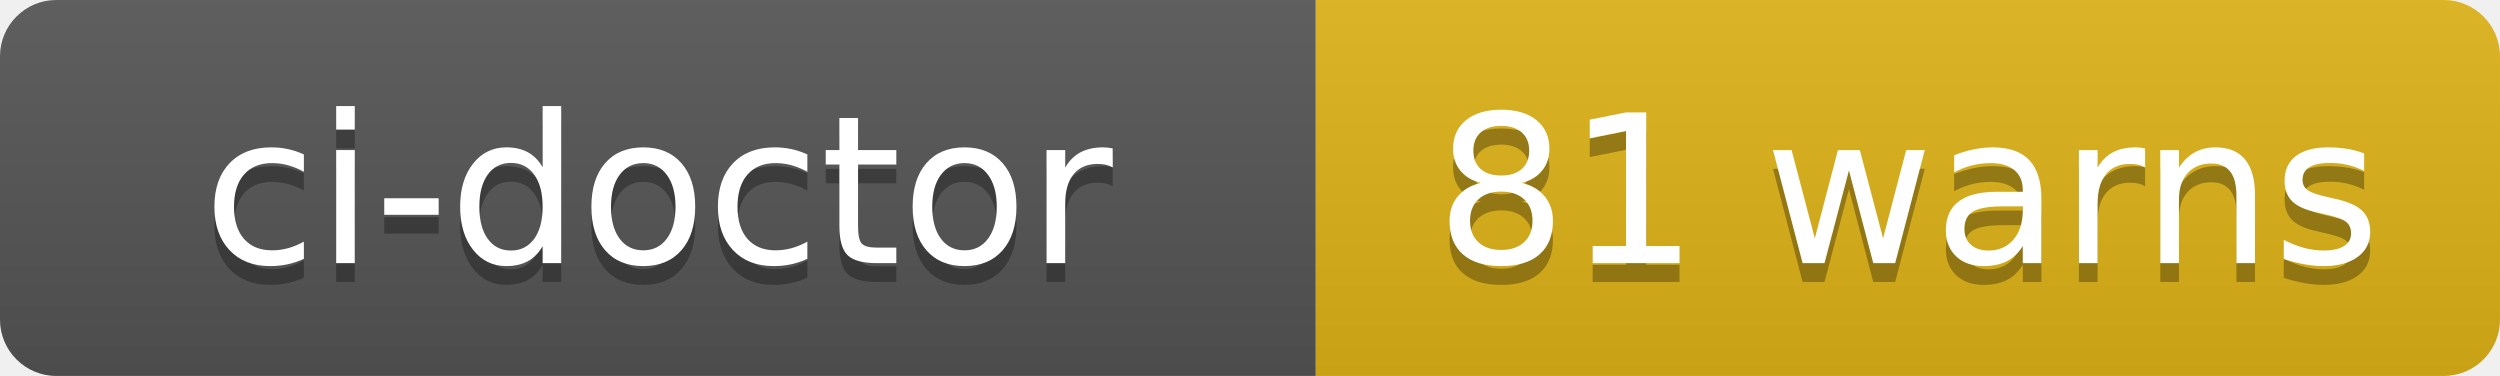
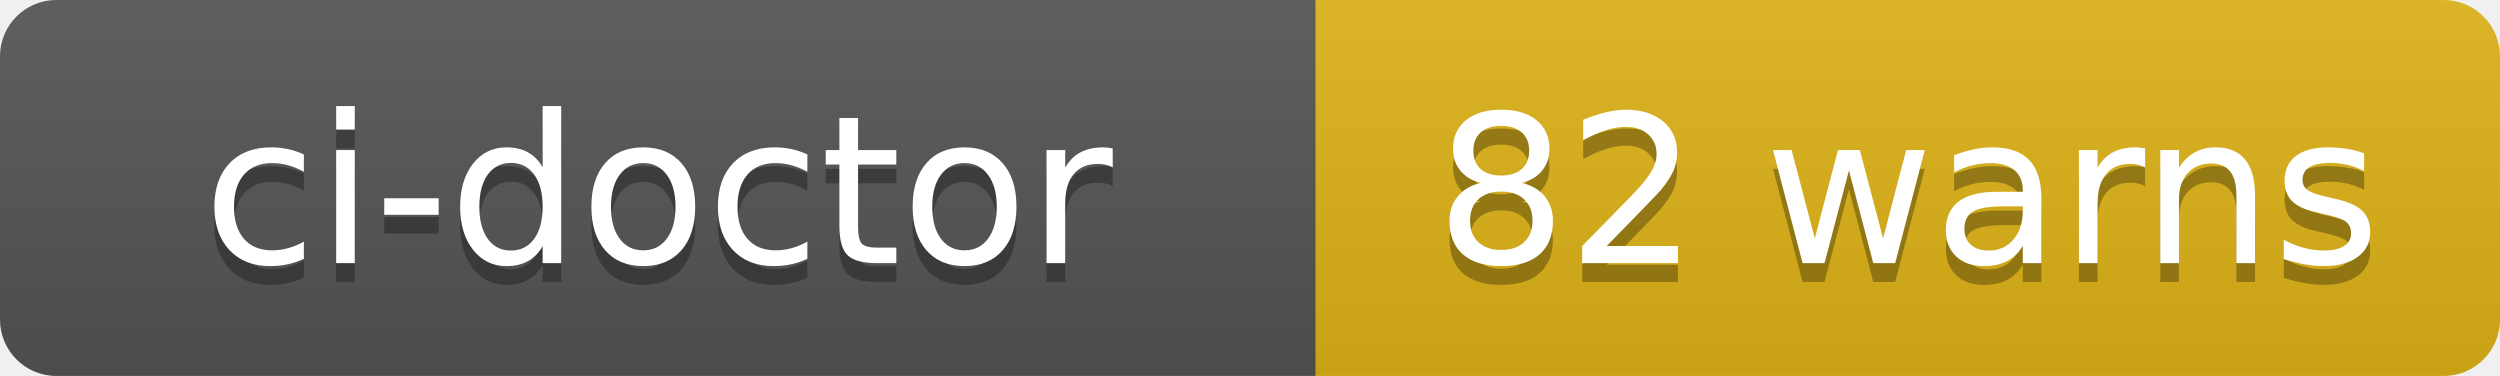
- <svg xmlns="http://www.w3.org/2000/svg" width="133" height="20" role="img" aria-label="ci-doctor: 81 warns">
+ <svg xmlns="http://www.w3.org/2000/svg" width="133" height="20" role="img" aria-label="ci-doctor: 82 warns">
  <linearGradient id="s" x2="0" y2="100%">
    <stop offset="0" stop-color="#bbb" stop-opacity=".1" />
    <stop offset="1" stop-opacity=".1" />
  </linearGradient>
  <clipPath id="r">
    <rect width="133" height="20" rx="3" fill="#fff" />
  </clipPath>
  <g clip-path="url(#r)">
    <rect width="70" height="20" fill="#555" />
    <rect x="70" width="63" height="20" fill="#dfb317" />
    <rect width="133" height="20" fill="url(#s)" />
  </g>
  <g fill="#fff" text-anchor="middle" font-family="Verdana,Geneva,DejaVu Sans,sans-serif" text-rendering="geometricPrecision" font-size="110">
    <text aria-hidden="true" x="350" y="150" fill="#010101" fill-opacity=".3" transform="scale(.1)" textLength="580">ci-doctor</text>
    <text x="350" y="140" transform="scale(.1)" fill="#fff" textLength="580">ci-doctor</text>
-     <text aria-hidden="true" x="1015" y="150" fill="#010101" fill-opacity=".3" transform="scale(.1)" textLength="510">81 warns</text>
-     <text x="1015" y="140" transform="scale(.1)" fill="#fff" textLength="510">81 warns</text>
+     <text aria-hidden="true" x="1015" y="150" fill="#010101" fill-opacity=".3" transform="scale(.1)" textLength="510">82 warns</text>
+     <text x="1015" y="140" transform="scale(.1)" fill="#fff" textLength="510">82 warns</text>
  </g>
</svg>
